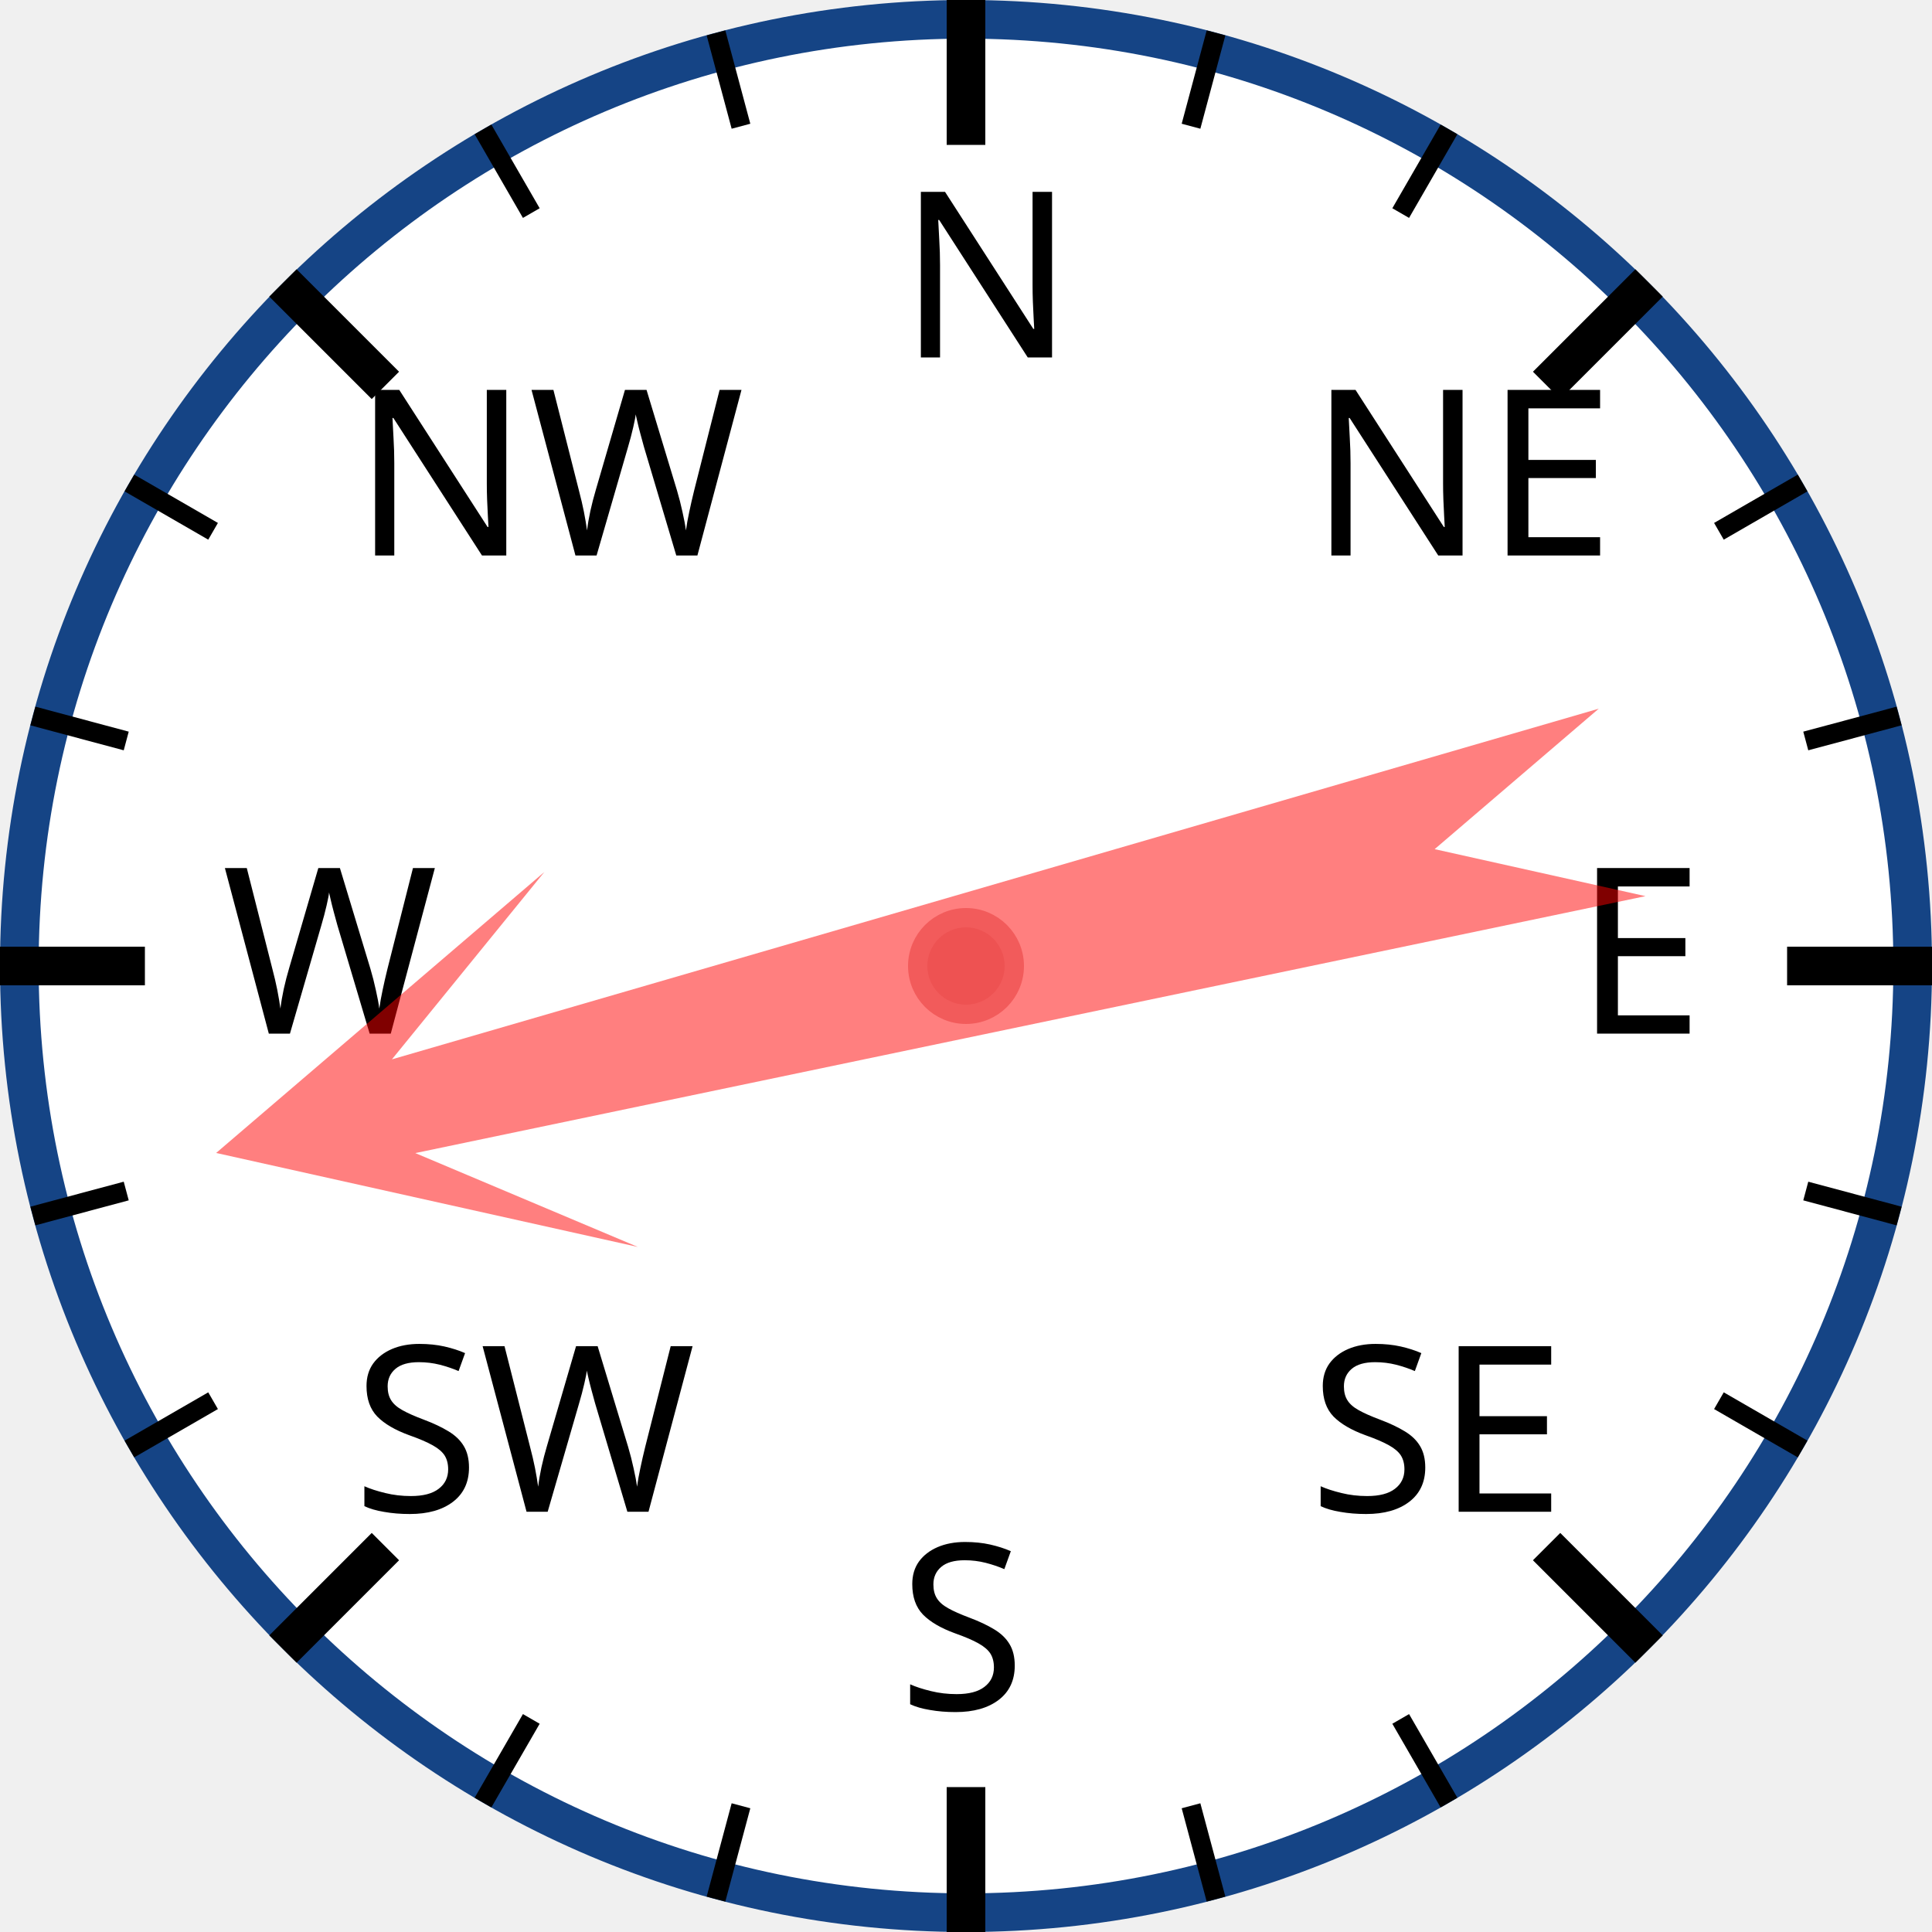
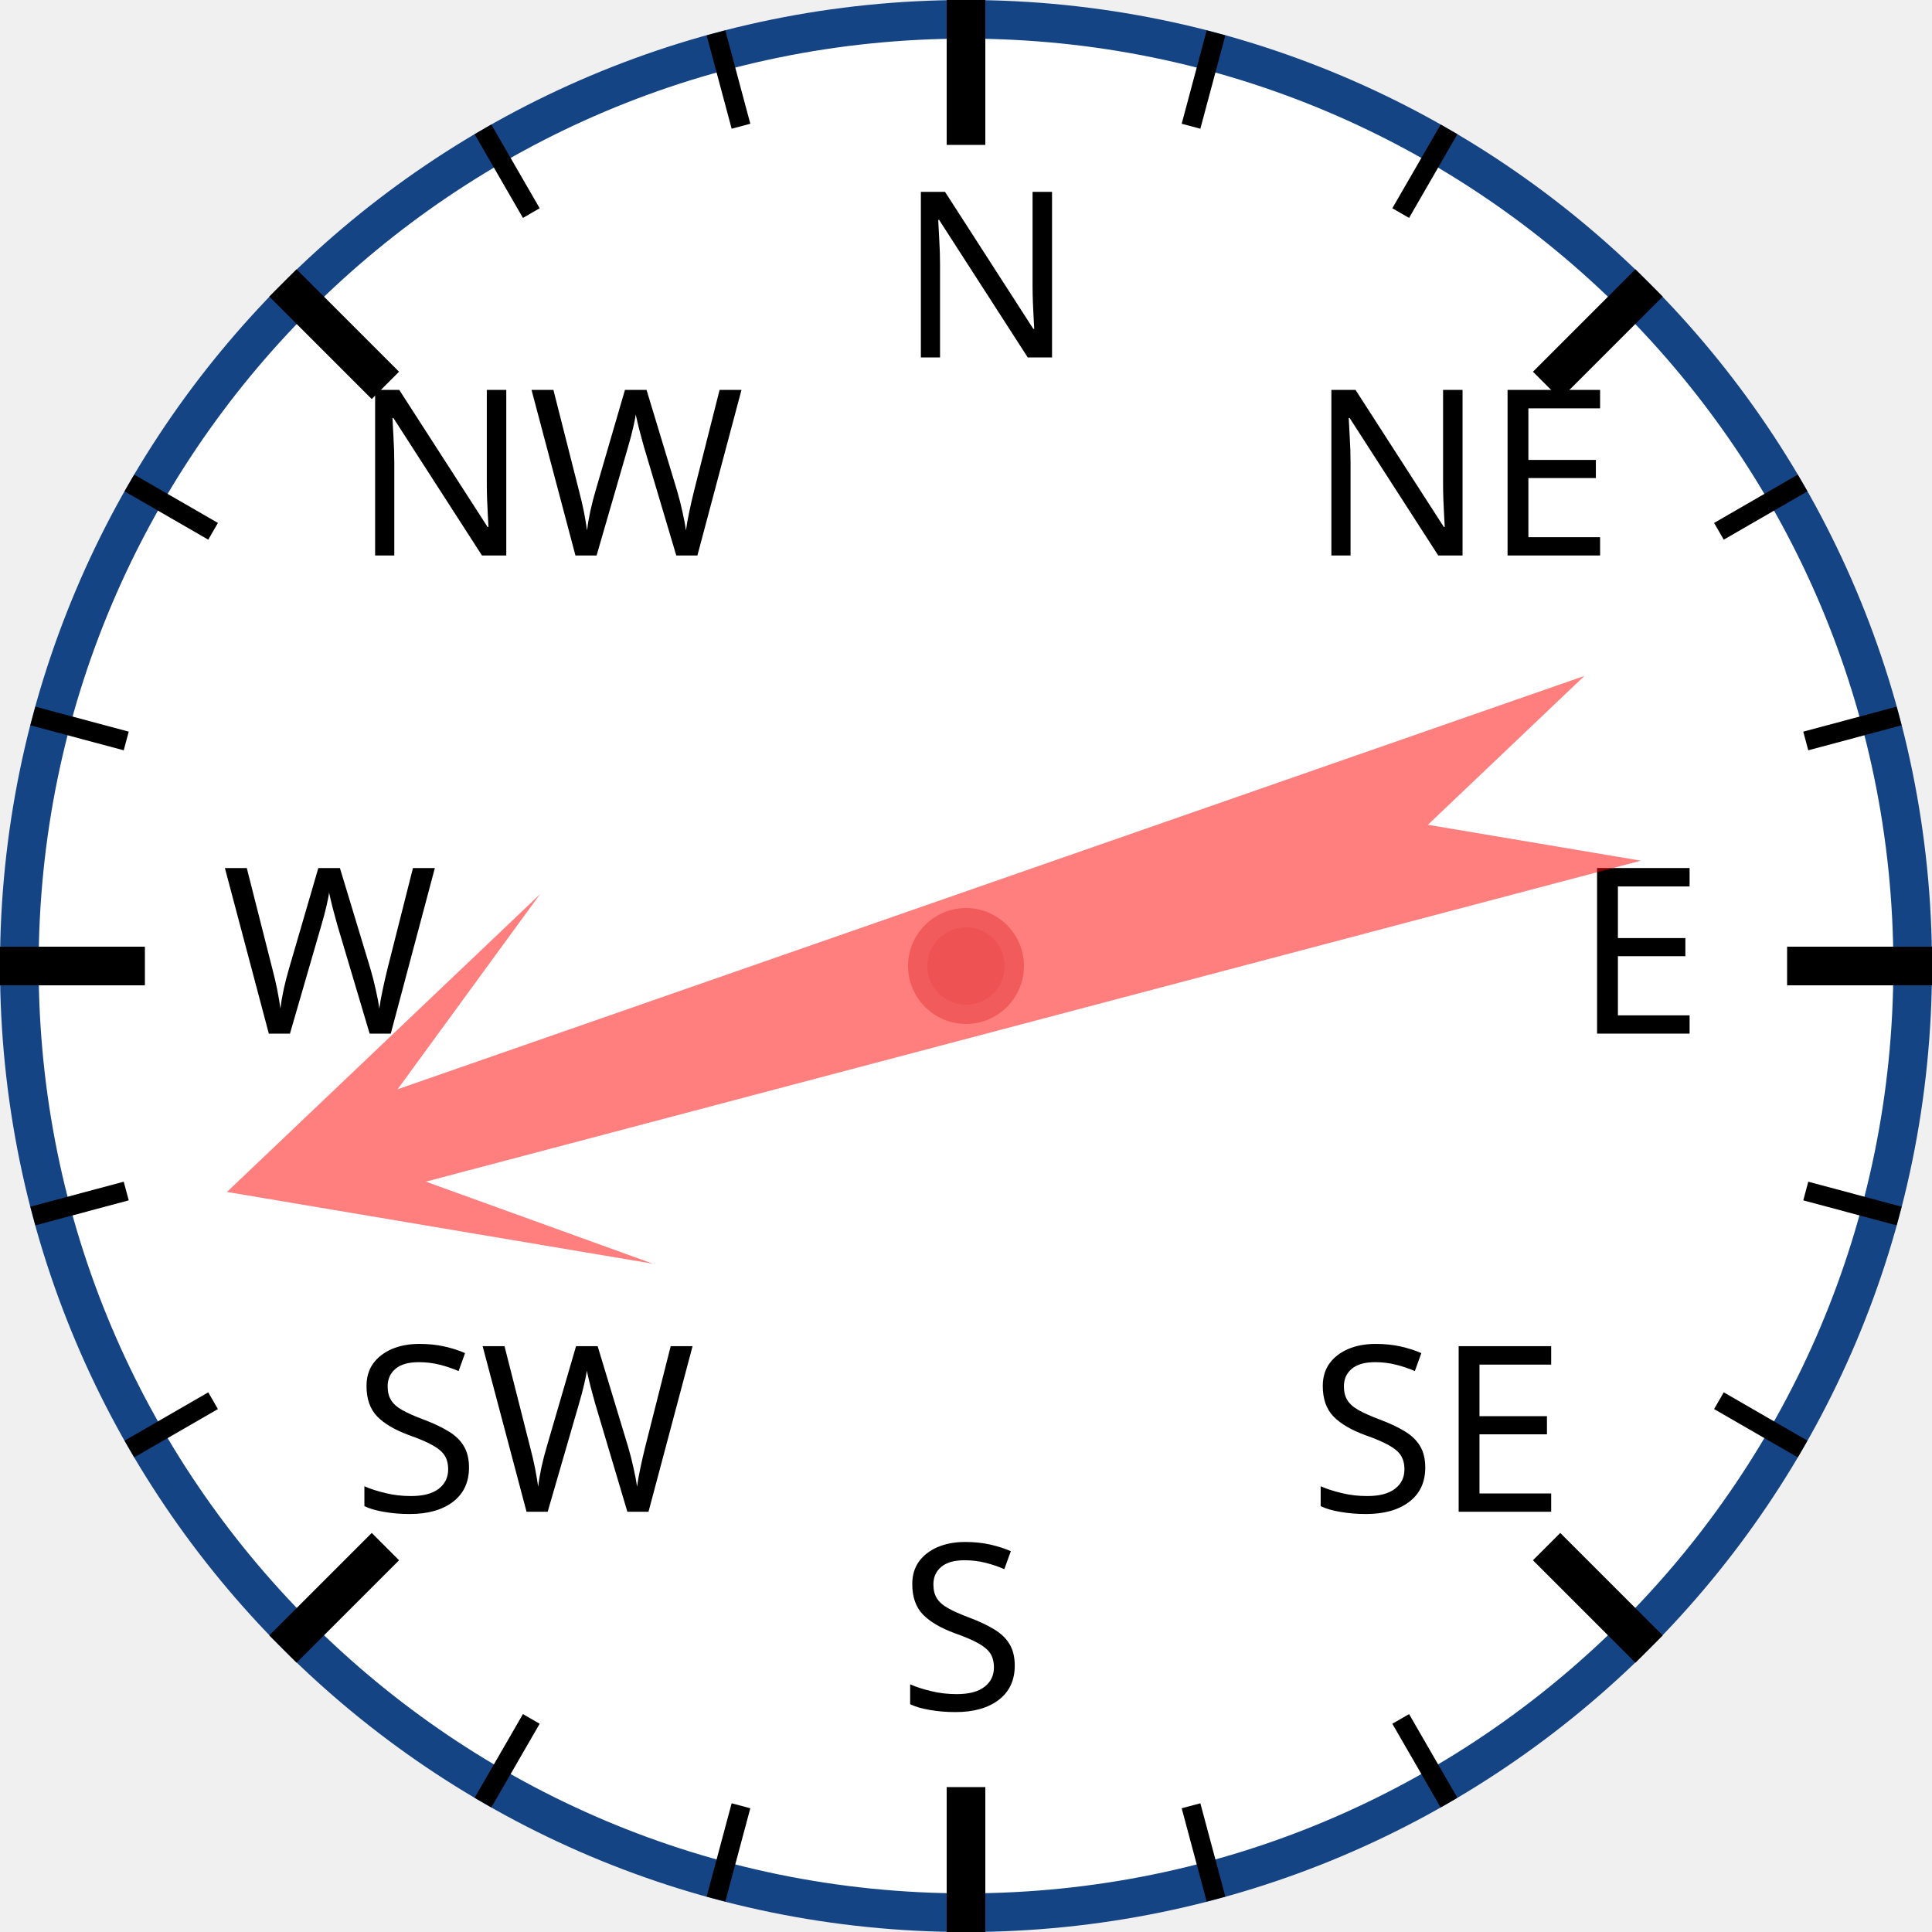
<svg xmlns="http://www.w3.org/2000/svg" width="120px" height="120px" viewBox="0 0 200 200">
  <circle cx="100" cy="100" r="98" style="fill: white; stroke: #154485; stroke-width: 4;" />
  <text x="93.0" y="37.0" style="font-family: sans-serif; font-size: 18pt;">N</text>
  <line x1="100.0" y1="0.0" x2="100.0" y2="15.0" style="stroke: black; stroke-width: 4;" />
  <line x1="74.118" y1="3.407" x2="76.706" y2="13.067" style="stroke: black; stroke-width: 2;" />
  <line x1="50" y1="13.397" x2="55" y2="22.058" style="stroke: black; stroke-width: 2;" />
  <text x="36.503" y="57.503" style="font-family: sans-serif; font-size: 18pt;">NW</text>
  <line x1="29.289" y1="29.289" x2="39.896" y2="39.896" style="stroke: black; stroke-width: 4;" />
  <line x1="13.397" y1="50" x2="22.058" y2="55" style="stroke: black; stroke-width: 2;" />
  <line x1="3.407" y1="74.118" x2="13.067" y2="76.706" style="stroke: black; stroke-width: 2;" />
  <text x="23.0" y="107.0" style="font-family: sans-serif; font-size: 18pt;">W</text>
  <line x1="0.0" y1="100.0" x2="15.0" y2="100.0" style="stroke: black; stroke-width: 4;" />
  <line x1="3.407" y1="125.882" x2="13.067" y2="123.294" style="stroke: black; stroke-width: 2;" />
  <line x1="13.397" y1="150" x2="22.058" y2="145" style="stroke: black; stroke-width: 2;" />
  <text x="36.503" y="156.497" style="font-family: sans-serif; font-size: 18pt;">SW</text>
  <line x1="29.289" y1="170.711" x2="39.896" y2="160.104" style="stroke: black; stroke-width: 4;" />
  <line x1="50" y1="186.603" x2="55" y2="177.942" style="stroke: black; stroke-width: 2;" />
  <line x1="74.118" y1="196.593" x2="76.706" y2="186.933" style="stroke: black; stroke-width: 2;" />
  <text x="93" y="177.0" style="font-family: sans-serif; font-size: 18pt;">S</text>
  <line x1="100" y1="200.0" x2="100" y2="185.0" style="stroke: black; stroke-width: 4;" />
  <line x1="125.882" y1="196.593" x2="123.294" y2="186.933" style="stroke: black; stroke-width: 2;" />
  <line x1="150.0" y1="186.603" x2="145.0" y2="177.942" style="stroke: black; stroke-width: 2;" />
  <text x="135.497" y="156.497" style="font-family: sans-serif; font-size: 18pt;">SE</text>
  <line x1="170.711" y1="170.711" x2="160.104" y2="160.104" style="stroke: black; stroke-width: 4;" />
  <line x1="186.603" y1="150" x2="177.942" y2="145" style="stroke: black; stroke-width: 2;" />
  <line x1="196.593" y1="125.882" x2="186.933" y2="123.294" style="stroke: black; stroke-width: 2;" />
  <text x="163.0" y="107" style="font-family: sans-serif; font-size: 18pt;">E</text>
  <line x1="200.0" y1="100" x2="185.0" y2="100" style="stroke: black; stroke-width: 4;" />
  <line x1="196.593" y1="74.118" x2="186.933" y2="76.706" style="stroke: black; stroke-width: 2;" />
  <line x1="186.603" y1="50" x2="177.942" y2="55" style="stroke: black; stroke-width: 2;" />
  <text x="135.497" y="57.503" style="font-family: sans-serif; font-size: 18pt;">NE</text>
  <line x1="170.711" y1="29.289" x2="160.104" y2="39.896" style="stroke: black; stroke-width: 4;" />
  <line x1="150" y1="13.397" x2="145" y2="22.058" style="stroke: black; stroke-width: 2;" />
  <line x1="125.882" y1="3.407" x2="123.294" y2="13.067" style="stroke: black; stroke-width: 2;" />
-   <polygon points="100 20 120 60 105 40 110 170 100 150 90 170 95 40 80 60" style="fill: red; fill-opacity: 0.5;" transform="rotate(256,100,100)" />
+   <polygon points="100 20 120 60 105 40 110 170 100 150 90 170 95 40 80 60" style="fill: red; fill-opacity: 0.5;" transform="rotate(253,100,100)" />
  <circle cx="100" cy="100" r="5" style="fill: #EE5252; stroke: #F25B5B; stroke-width: 2;" />
</svg>
